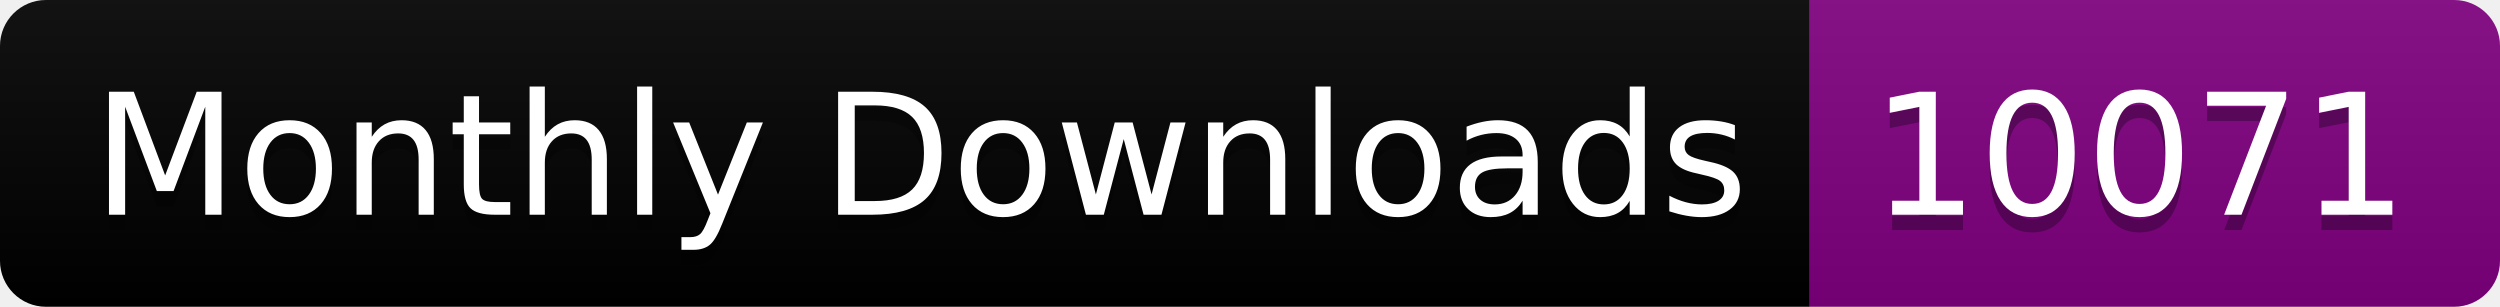
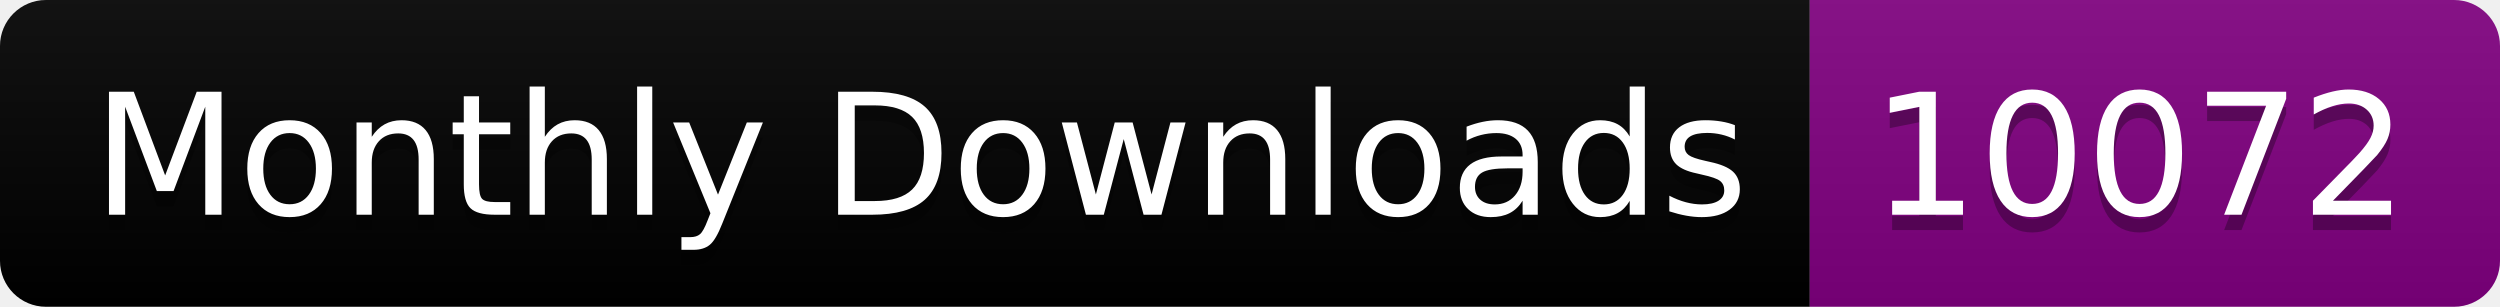
<svg xmlns="http://www.w3.org/2000/svg" width="163.0" height="20">
  <linearGradient id="smooth" x2="0" y2="100%">
    <stop offset="0" stop-color="#bbb" stop-opacity=".1" />
    <stop offset="1" stop-opacity=".1" />
  </linearGradient>
  <clipPath id="round">
    <rect width="163.0" height="20" rx="3" fill="#fff" />
  </clipPath>
  <g clip-path="url(#round)">
    <rect width="118.0" height="20" fill="black" />
    <rect x="118.0" width="45.0" height="20" fill="purple" />
    <rect width="163.0" height="20" fill="url(#smooth)" />
  </g>
  <g fill="#fff" text-anchor="middle" font-family="DejaVu Sans,Verdana,Geneva,sans-serif" font-size="110">
    <text x="600.0" y="150" fill="#010101" fill-opacity=".3" transform="scale(0.1)" textLength="1080.0" lengthAdjust="spacing">Monthly Downloads</text>
    <text x="600.0" y="140" transform="scale(0.1)" textLength="1080.0" lengthAdjust="spacing">Monthly Downloads</text>
-     <text x="1395.0" y="150" fill="#010101" fill-opacity=".3" transform="scale(0.1)" textLength="350.0" lengthAdjust="spacing">10071</text>
-     <text x="1395.0" y="140" transform="scale(0.1)" textLength="350.0" lengthAdjust="spacing">10071</text>
+     <text x="1395.0" y="150" fill="#010101" fill-opacity=".3" transform="scale(0.1)" textLength="350.0" lengthAdjust="spacing">10072</text>
+     <text x="1395.0" y="140" transform="scale(0.1)" textLength="350.0" lengthAdjust="spacing">10072</text>
  </g>
</svg>
